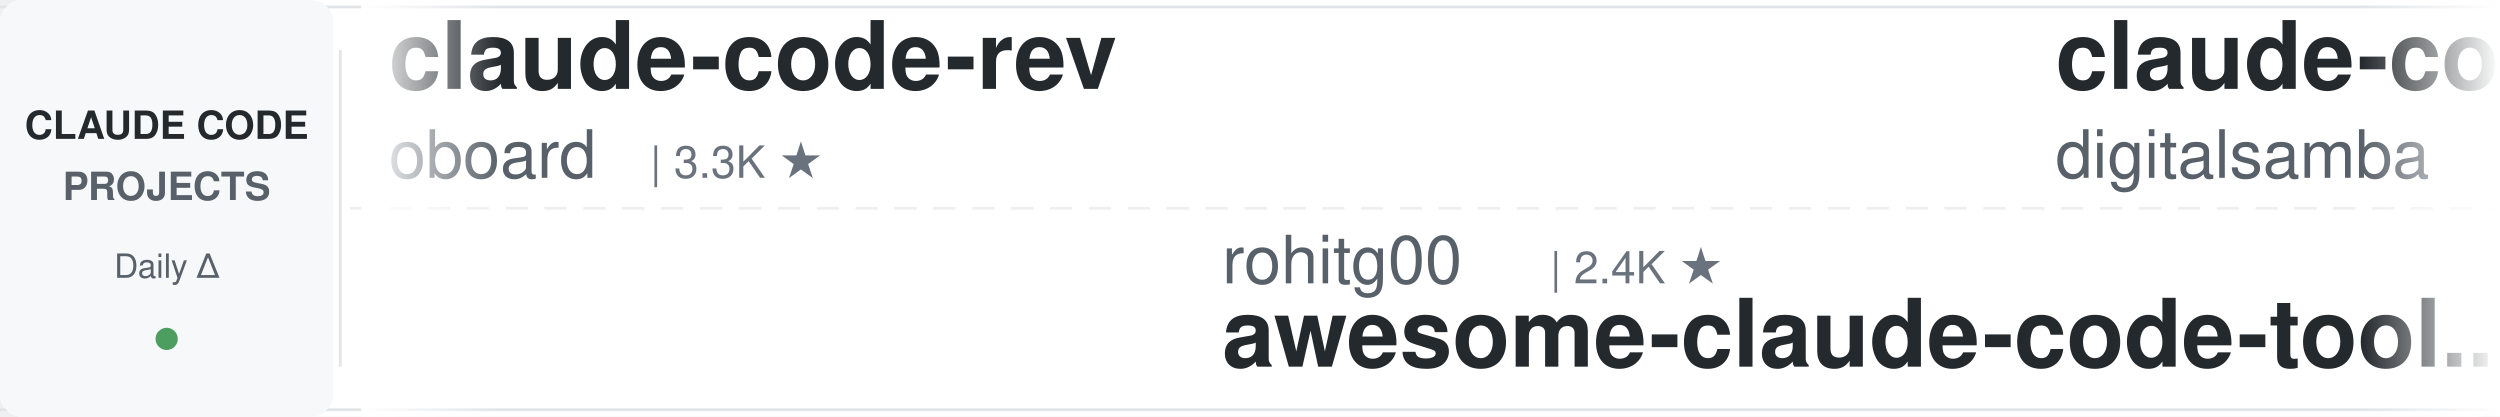
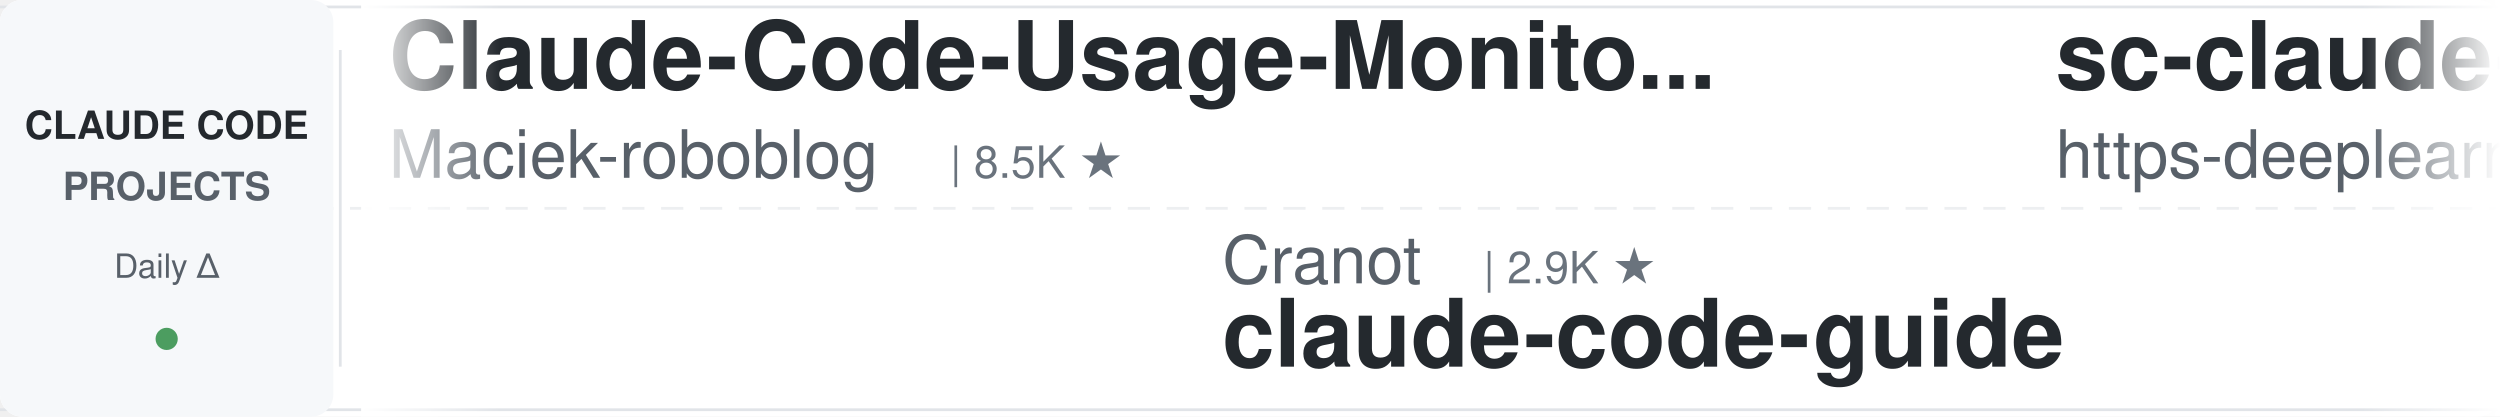
<svg xmlns="http://www.w3.org/2000/svg" width="900" height="150">
  <defs>
    <linearGradient id="leftFade" x1="0%" y1="0%" x2="100%" y2="0%">
      <stop offset="0%" style="stop-color:#ffffff;stop-opacity:1" />
      <stop offset="100%" style="stop-color:#ffffff;stop-opacity:0" />
    </linearGradient>
    <linearGradient id="rightFade" x1="0%" y1="0%" x2="100%" y2="0%">
      <stop offset="0%" style="stop-color:#ffffff;stop-opacity:0" />
      <stop offset="100%" style="stop-color:#ffffff;stop-opacity:1" />
    </linearGradient>
  </defs>
  <rect width="900" height="150" fill="#ffffff" rx="8" />
  <rect x="0" y="2" width="900" height="1" fill="#e1e4e8" />
  <rect x="0" y="147" width="900" height="1" fill="#e1e4e8" />
  <line x1="0" y1="75" x2="900" y2="75" stroke="#e1e4e8" stroke-width="1" stroke-dasharray="8 6" opacity="0.6" />
  <rect x="0" y="0" width="120" height="150" fill="#f6f8fa" rx="8" />
  <text x="60" y="50" font-family="-apple-system, BlinkMacSystemFont, 'Segoe UI', Helvetica, Arial, sans-serif" font-size="14" font-weight="600" fill="#24292e" text-anchor="middle">CLAUDE CODE</text>
  <text x="60" y="72" font-family="-apple-system, BlinkMacSystemFont, 'Segoe UI', Helvetica, Arial, sans-serif" font-size="14" font-weight="600" fill="#586069" text-anchor="middle">PROJECTS</text>
  <text x="60" y="100" font-family="-apple-system, BlinkMacSystemFont, 'Segoe UI', Helvetica, Arial, sans-serif" font-size="12" font-weight="500" fill="#586069" text-anchor="middle">Daily Δ</text>
  <circle cx="60" cy="122" r="4" fill="#22863a" opacity="0.8" />
  <rect x="122" y="18" width="1" height="114" fill="#e1e4e8" />
  <clipPath id="tickerClip">
    <rect x="130" y="0" width="770" height="150" />
  </clipPath>
  <g clip-path="url(#tickerClip)">
    <g id="tickerItems">
      <animateTransform attributeName="transform" attributeType="XML" type="translate" from="0 0" to="-3000 0" dur="54s" repeatCount="indefinite" />
      <g transform="translate(0, 0)">
-         <text x="140" y="32" font-family="-apple-system, BlinkMacSystemFont, 'Segoe UI', Helvetica, Arial, sans-serif" font-size="34" font-weight="600" fill="#24292e">claude-code-rev</text>
-         <text x="140" y="64" font-family="-apple-system, BlinkMacSystemFont, 'Segoe UI', Helvetica, Arial, sans-serif" font-size="24" font-weight="400" fill="#586069">oboard</text>
-         <text x="234" y="64" font-family="-apple-system, BlinkMacSystemFont, 'Segoe UI', Helvetica, Arial, sans-serif" font-size="16" font-weight="500" fill="#6a737d">| 3.3K ★</text>
-       </g>
-       <g transform="translate(300, 0)">
-         <text x="140" y="102" font-family="-apple-system, BlinkMacSystemFont, 'Segoe UI', Helvetica, Arial, sans-serif" font-size="24" font-weight="400" fill="#586069">rohitg00</text>
-         <text x="258" y="102" font-family="-apple-system, BlinkMacSystemFont, 'Segoe UI', Helvetica, Arial, sans-serif" font-size="16" font-weight="500" fill="#6a737d">| 2.4K ★</text>
-         <text x="140" y="132" font-family="-apple-system, BlinkMacSystemFont, 'Segoe UI', Helvetica, Arial, sans-serif" font-size="34" font-weight="600" fill="#24292e">awesome-claude-code-tool...</text>
-       </g>
-       <g transform="translate(600, 0)">
-         <text x="140" y="32" font-family="-apple-system, BlinkMacSystemFont, 'Segoe UI', Helvetica, Arial, sans-serif" font-size="34" font-weight="600" fill="#24292e">claude-code-video-toolki...</text>
-         <text x="140" y="64" font-family="-apple-system, BlinkMacSystemFont, 'Segoe UI', Helvetica, Arial, sans-serif" font-size="24" font-weight="400" fill="#586069">digitalsamba</text>
-         <text x="306" y="64" font-family="-apple-system, BlinkMacSystemFont, 'Segoe UI', Helvetica, Arial, sans-serif" font-size="16" font-weight="500" fill="#6a737d">| 1.9K ★</text>
-       </g>
-       <g transform="translate(900, 0)">
-         <text x="140" y="102" font-family="-apple-system, BlinkMacSystemFont, 'Segoe UI', Helvetica, Arial, sans-serif" font-size="24" font-weight="400" fill="#586069">Yeachan-Heo</text>
-         <text x="294" y="102" font-family="-apple-system, BlinkMacSystemFont, 'Segoe UI', Helvetica, Arial, sans-serif" font-size="16" font-weight="500" fill="#6a737d">| 38.1K ★</text>
-         <text x="140" y="132" font-family="-apple-system, BlinkMacSystemFont, 'Segoe UI', Helvetica, Arial, sans-serif" font-size="34" font-weight="600" fill="#24292e">oh-my-claudecode</text>
-       </g>
-       <g transform="translate(1200, 0)">
-         <text x="140" y="32" font-family="-apple-system, BlinkMacSystemFont, 'Segoe UI', Helvetica, Arial, sans-serif" font-size="34" font-weight="600" fill="#24292e">claude-code-from-scratch</text>
-         <text x="140" y="64" font-family="-apple-system, BlinkMacSystemFont, 'Segoe UI', Helvetica, Arial, sans-serif" font-size="24" font-weight="400" fill="#586069">Windy3f3f3f3f</text>
-         <text x="318" y="64" font-family="-apple-system, BlinkMacSystemFont, 'Segoe UI', Helvetica, Arial, sans-serif" font-size="16" font-weight="500" fill="#6a737d">| 2.5K ★</text>
-       </g>
-       <g transform="translate(1500, 0)">
-         <text x="140" y="102" font-family="-apple-system, BlinkMacSystemFont, 'Segoe UI', Helvetica, Arial, sans-serif" font-size="24" font-weight="400" fill="#586069">https-deeplearning-ai</text>
-         <text x="414" y="102" font-family="-apple-system, BlinkMacSystemFont, 'Segoe UI', Helvetica, Arial, sans-serif" font-size="16" font-weight="500" fill="#6a737d">| 536 ★</text>
-         <text x="140" y="132" font-family="-apple-system, BlinkMacSystemFont, 'Segoe UI', Helvetica, Arial, sans-serif" font-size="34" font-weight="600" fill="#24292e">sc-claude-code-files</text>
-       </g>
-       <g transform="translate(1800, 0)">
-         <text x="140" y="32" font-family="-apple-system, BlinkMacSystemFont, 'Segoe UI', Helvetica, Arial, sans-serif" font-size="34" font-weight="600" fill="#24292e">Auto-claude-code-researc...</text>
-         <text x="140" y="64" font-family="-apple-system, BlinkMacSystemFont, 'Segoe UI', Helvetica, Arial, sans-serif" font-size="24" font-weight="400" fill="#586069">wanshuiyin</text>
-         <text x="282" y="64" font-family="-apple-system, BlinkMacSystemFont, 'Segoe UI', Helvetica, Arial, sans-serif" font-size="16" font-weight="500" fill="#6a737d">| 14.0K ★</text>
-       </g>
-       <g transform="translate(2100, 0)">
-         <text x="140" y="102" font-family="-apple-system, BlinkMacSystemFont, 'Segoe UI', Helvetica, Arial, sans-serif" font-size="24" font-weight="400" fill="#586069">disler</text>
-         <text x="234" y="102" font-family="-apple-system, BlinkMacSystemFont, 'Segoe UI', Helvetica, Arial, sans-serif" font-size="16" font-weight="500" fill="#6a737d">| 1.5K ★</text>
-         <text x="140" y="132" font-family="-apple-system, BlinkMacSystemFont, 'Segoe UI', Helvetica, Arial, sans-serif" font-size="34" font-weight="600" fill="#24292e">pi-vs-claude-code</text>
-       </g>
-       <g transform="translate(2400, 0)">
        <text x="140" y="32" font-family="-apple-system, BlinkMacSystemFont, 'Segoe UI', Helvetica, Arial, sans-serif" font-size="34" font-weight="600" fill="#24292e">Claude-Code-Usage-Monito...</text>
        <text x="140" y="64" font-family="-apple-system, BlinkMacSystemFont, 'Segoe UI', Helvetica, Arial, sans-serif" font-size="24" font-weight="400" fill="#586069">Maciek-roboblog</text>
        <text x="342" y="64" font-family="-apple-system, BlinkMacSystemFont, 'Segoe UI', Helvetica, Arial, sans-serif" font-size="16" font-weight="500" fill="#6a737d">| 8.5K ★</text>
      </g>
+       <g transform="translate(300, 0)">
+         <text x="140" y="102" font-family="-apple-system, BlinkMacSystemFont, 'Segoe UI', Helvetica, Arial, sans-serif" font-size="24" font-weight="400" fill="#586069">Cranot</text>
+         <text x="234" y="102" font-family="-apple-system, BlinkMacSystemFont, 'Segoe UI', Helvetica, Arial, sans-serif" font-size="16" font-weight="500" fill="#6a737d">| 2.9K ★</text>
+         <text x="140" y="132" font-family="-apple-system, BlinkMacSystemFont, 'Segoe UI', Helvetica, Arial, sans-serif" font-size="34" font-weight="600" fill="#24292e">claude-code-guide</text>
+       </g>
+       <g transform="translate(600, 0)">
+         <text x="140" y="32" font-family="-apple-system, BlinkMacSystemFont, 'Segoe UI', Helvetica, Arial, sans-serif" font-size="34" font-weight="600" fill="#24292e">sc-claude-code-files</text>
+         <text x="140" y="64" font-family="-apple-system, BlinkMacSystemFont, 'Segoe UI', Helvetica, Arial, sans-serif" font-size="24" font-weight="400" fill="#586069">https-deeplearning-ai</text>
+         <text x="414" y="64" font-family="-apple-system, BlinkMacSystemFont, 'Segoe UI', Helvetica, Arial, sans-serif" font-size="16" font-weight="500" fill="#6a737d">| 536 ★</text>
+       </g>
+       <g transform="translate(900, 0)">
+         <text x="140" y="102" font-family="-apple-system, BlinkMacSystemFont, 'Segoe UI', Helvetica, Arial, sans-serif" font-size="24" font-weight="400" fill="#586069">musistudio</text>
+         <text x="282" y="102" font-family="-apple-system, BlinkMacSystemFont, 'Segoe UI', Helvetica, Arial, sans-serif" font-size="16" font-weight="500" fill="#6a737d">| 36.3K ★</text>
+         <text x="140" y="132" font-family="-apple-system, BlinkMacSystemFont, 'Segoe UI', Helvetica, Arial, sans-serif" font-size="34" font-weight="600" fill="#24292e">claude-code-router</text>
+       </g>
+       <g transform="translate(1200, 0)">
+         <text x="140" y="32" font-family="-apple-system, BlinkMacSystemFont, 'Segoe UI', Helvetica, Arial, sans-serif" font-size="34" font-weight="600" fill="#24292e">claude-code-source</text>
+         <text x="140" y="64" font-family="-apple-system, BlinkMacSystemFont, 'Segoe UI', Helvetica, Arial, sans-serif" font-size="24" font-weight="400" fill="#586069">hangsman</text>
+         <text x="258" y="64" font-family="-apple-system, BlinkMacSystemFont, 'Segoe UI', Helvetica, Arial, sans-serif" font-size="16" font-weight="500" fill="#6a737d">| 790 ★</text>
+       </g>
+       <g transform="translate(1500, 0)">
+         <text x="140" y="102" font-family="-apple-system, BlinkMacSystemFont, 'Segoe UI', Helvetica, Arial, sans-serif" font-size="24" font-weight="400" fill="#586069">repowise-dev</text>
+         <text x="306" y="102" font-family="-apple-system, BlinkMacSystemFont, 'Segoe UI', Helvetica, Arial, sans-serif" font-size="16" font-weight="500" fill="#6a737d">| 1.2K ★</text>
+         <text x="140" y="132" font-family="-apple-system, BlinkMacSystemFont, 'Segoe UI', Helvetica, Arial, sans-serif" font-size="34" font-weight="600" fill="#24292e">claude-code-prompts</text>
+       </g>
+       <g transform="translate(1800, 0)">
+         <text x="140" y="32" font-family="-apple-system, BlinkMacSystemFont, 'Segoe UI', Helvetica, Arial, sans-serif" font-size="34" font-weight="600" fill="#24292e">claude-code-proxy</text>
+         <text x="140" y="64" font-family="-apple-system, BlinkMacSystemFont, 'Segoe UI', Helvetica, Arial, sans-serif" font-size="24" font-weight="400" fill="#586069">1rgs</text>
+         <text x="210" y="64" font-family="-apple-system, BlinkMacSystemFont, 'Segoe UI', Helvetica, Arial, sans-serif" font-size="16" font-weight="500" fill="#6a737d">| 3.7K ★</text>
+       </g>
+       <g transform="translate(2100, 0)">
+         <text x="140" y="102" font-family="-apple-system, BlinkMacSystemFont, 'Segoe UI', Helvetica, Arial, sans-serif" font-size="24" font-weight="400" fill="#586069">frankbria</text>
+         <text x="270" y="102" font-family="-apple-system, BlinkMacSystemFont, 'Segoe UI', Helvetica, Arial, sans-serif" font-size="16" font-weight="500" fill="#6a737d">| 9.6K ★</text>
+         <text x="140" y="132" font-family="-apple-system, BlinkMacSystemFont, 'Segoe UI', Helvetica, Arial, sans-serif" font-size="34" font-weight="600" fill="#24292e">ralph-claude-code</text>
+       </g>
+       <g transform="translate(2400, 0)">
+         <text x="140" y="32" font-family="-apple-system, BlinkMacSystemFont, 'Segoe UI', Helvetica, Arial, sans-serif" font-size="34" font-weight="600" fill="#24292e">claude-code-infrastructu...</text>
+         <text x="140" y="64" font-family="-apple-system, BlinkMacSystemFont, 'Segoe UI', Helvetica, Arial, sans-serif" font-size="24" font-weight="400" fill="#586069">diet103</text>
+         <text x="246" y="64" font-family="-apple-system, BlinkMacSystemFont, 'Segoe UI', Helvetica, Arial, sans-serif" font-size="16" font-weight="500" fill="#6a737d">| 10.0K ★</text>
+       </g>
      <g transform="translate(2700, 0)">
-         <text x="140" y="102" font-family="-apple-system, BlinkMacSystemFont, 'Segoe UI', Helvetica, Arial, sans-serif" font-size="24" font-weight="400" fill="#586069">andrew-kramer-inno</text>
-         <text x="378" y="102" font-family="-apple-system, BlinkMacSystemFont, 'Segoe UI', Helvetica, Arial, sans-serif" font-size="16" font-weight="500" fill="#6a737d">| 594 ★</text>
-         <text x="140" y="132" font-family="-apple-system, BlinkMacSystemFont, 'Segoe UI', Helvetica, Arial, sans-serif" font-size="34" font-weight="600" fill="#24292e">claude-code-source-build</text>
+         <text x="140" y="102" font-family="-apple-system, BlinkMacSystemFont, 'Segoe UI', Helvetica, Arial, sans-serif" font-size="24" font-weight="400" fill="#586069">JrCx7scC</text>
+         <text x="258" y="102" font-family="-apple-system, BlinkMacSystemFont, 'Segoe UI', Helvetica, Arial, sans-serif" font-size="16" font-weight="500" fill="#6a737d">| 371 ★</text>
+         <text x="140" y="132" font-family="-apple-system, BlinkMacSystemFont, 'Segoe UI', Helvetica, Arial, sans-serif" font-size="34" font-weight="600" fill="#24292e">claude-code-source</text>
      </g>
      <g transform="translate(3000, 0)">
-         <text x="140" y="32" font-family="-apple-system, BlinkMacSystemFont, 'Segoe UI', Helvetica, Arial, sans-serif" font-size="34" font-weight="600" fill="#24292e">claude-code-rev</text>
-         <text x="140" y="64" font-family="-apple-system, BlinkMacSystemFont, 'Segoe UI', Helvetica, Arial, sans-serif" font-size="24" font-weight="400" fill="#586069">oboard</text>
-         <text x="234" y="64" font-family="-apple-system, BlinkMacSystemFont, 'Segoe UI', Helvetica, Arial, sans-serif" font-size="16" font-weight="500" fill="#6a737d">| 3.3K ★</text>
+         <text x="140" y="32" font-family="-apple-system, BlinkMacSystemFont, 'Segoe UI', Helvetica, Arial, sans-serif" font-size="34" font-weight="600" fill="#24292e">Claude-Code-Usage-Monito...</text>
+         <text x="140" y="64" font-family="-apple-system, BlinkMacSystemFont, 'Segoe UI', Helvetica, Arial, sans-serif" font-size="24" font-weight="400" fill="#586069">Maciek-roboblog</text>
+         <text x="342" y="64" font-family="-apple-system, BlinkMacSystemFont, 'Segoe UI', Helvetica, Arial, sans-serif" font-size="16" font-weight="500" fill="#6a737d">| 8.5K ★</text>
      </g>
      <g transform="translate(3300, 0)">
-         <text x="140" y="102" font-family="-apple-system, BlinkMacSystemFont, 'Segoe UI', Helvetica, Arial, sans-serif" font-size="24" font-weight="400" fill="#586069">rohitg00</text>
-         <text x="258" y="102" font-family="-apple-system, BlinkMacSystemFont, 'Segoe UI', Helvetica, Arial, sans-serif" font-size="16" font-weight="500" fill="#6a737d">| 2.4K ★</text>
-         <text x="140" y="132" font-family="-apple-system, BlinkMacSystemFont, 'Segoe UI', Helvetica, Arial, sans-serif" font-size="34" font-weight="600" fill="#24292e">awesome-claude-code-tool...</text>
+         <text x="140" y="102" font-family="-apple-system, BlinkMacSystemFont, 'Segoe UI', Helvetica, Arial, sans-serif" font-size="24" font-weight="400" fill="#586069">Cranot</text>
+         <text x="234" y="102" font-family="-apple-system, BlinkMacSystemFont, 'Segoe UI', Helvetica, Arial, sans-serif" font-size="16" font-weight="500" fill="#6a737d">| 2.9K ★</text>
+         <text x="140" y="132" font-family="-apple-system, BlinkMacSystemFont, 'Segoe UI', Helvetica, Arial, sans-serif" font-size="34" font-weight="600" fill="#24292e">claude-code-guide</text>
      </g>
      <g transform="translate(3600, 0)">
-         <text x="140" y="32" font-family="-apple-system, BlinkMacSystemFont, 'Segoe UI', Helvetica, Arial, sans-serif" font-size="34" font-weight="600" fill="#24292e">claude-code-video-toolki...</text>
-         <text x="140" y="64" font-family="-apple-system, BlinkMacSystemFont, 'Segoe UI', Helvetica, Arial, sans-serif" font-size="24" font-weight="400" fill="#586069">digitalsamba</text>
-         <text x="306" y="64" font-family="-apple-system, BlinkMacSystemFont, 'Segoe UI', Helvetica, Arial, sans-serif" font-size="16" font-weight="500" fill="#6a737d">| 1.9K ★</text>
+         <text x="140" y="32" font-family="-apple-system, BlinkMacSystemFont, 'Segoe UI', Helvetica, Arial, sans-serif" font-size="34" font-weight="600" fill="#24292e">sc-claude-code-files</text>
+         <text x="140" y="64" font-family="-apple-system, BlinkMacSystemFont, 'Segoe UI', Helvetica, Arial, sans-serif" font-size="24" font-weight="400" fill="#586069">https-deeplearning-ai</text>
+         <text x="414" y="64" font-family="-apple-system, BlinkMacSystemFont, 'Segoe UI', Helvetica, Arial, sans-serif" font-size="16" font-weight="500" fill="#6a737d">| 536 ★</text>
      </g>
      <g transform="translate(3900, 0)">
-         <text x="140" y="102" font-family="-apple-system, BlinkMacSystemFont, 'Segoe UI', Helvetica, Arial, sans-serif" font-size="24" font-weight="400" fill="#586069">Yeachan-Heo</text>
-         <text x="294" y="102" font-family="-apple-system, BlinkMacSystemFont, 'Segoe UI', Helvetica, Arial, sans-serif" font-size="16" font-weight="500" fill="#6a737d">| 38.1K ★</text>
-         <text x="140" y="132" font-family="-apple-system, BlinkMacSystemFont, 'Segoe UI', Helvetica, Arial, sans-serif" font-size="34" font-weight="600" fill="#24292e">oh-my-claudecode</text>
+         <text x="140" y="102" font-family="-apple-system, BlinkMacSystemFont, 'Segoe UI', Helvetica, Arial, sans-serif" font-size="24" font-weight="400" fill="#586069">musistudio</text>
+         <text x="282" y="102" font-family="-apple-system, BlinkMacSystemFont, 'Segoe UI', Helvetica, Arial, sans-serif" font-size="16" font-weight="500" fill="#6a737d">| 36.3K ★</text>
+         <text x="140" y="132" font-family="-apple-system, BlinkMacSystemFont, 'Segoe UI', Helvetica, Arial, sans-serif" font-size="34" font-weight="600" fill="#24292e">claude-code-router</text>
      </g>
    </g>
  </g>
  <rect x="130" y="0" width="50" height="150" fill="url(#leftFade)" />
  <rect x="850" y="0" width="50" height="150" fill="url(#rightFade)" />
</svg>
